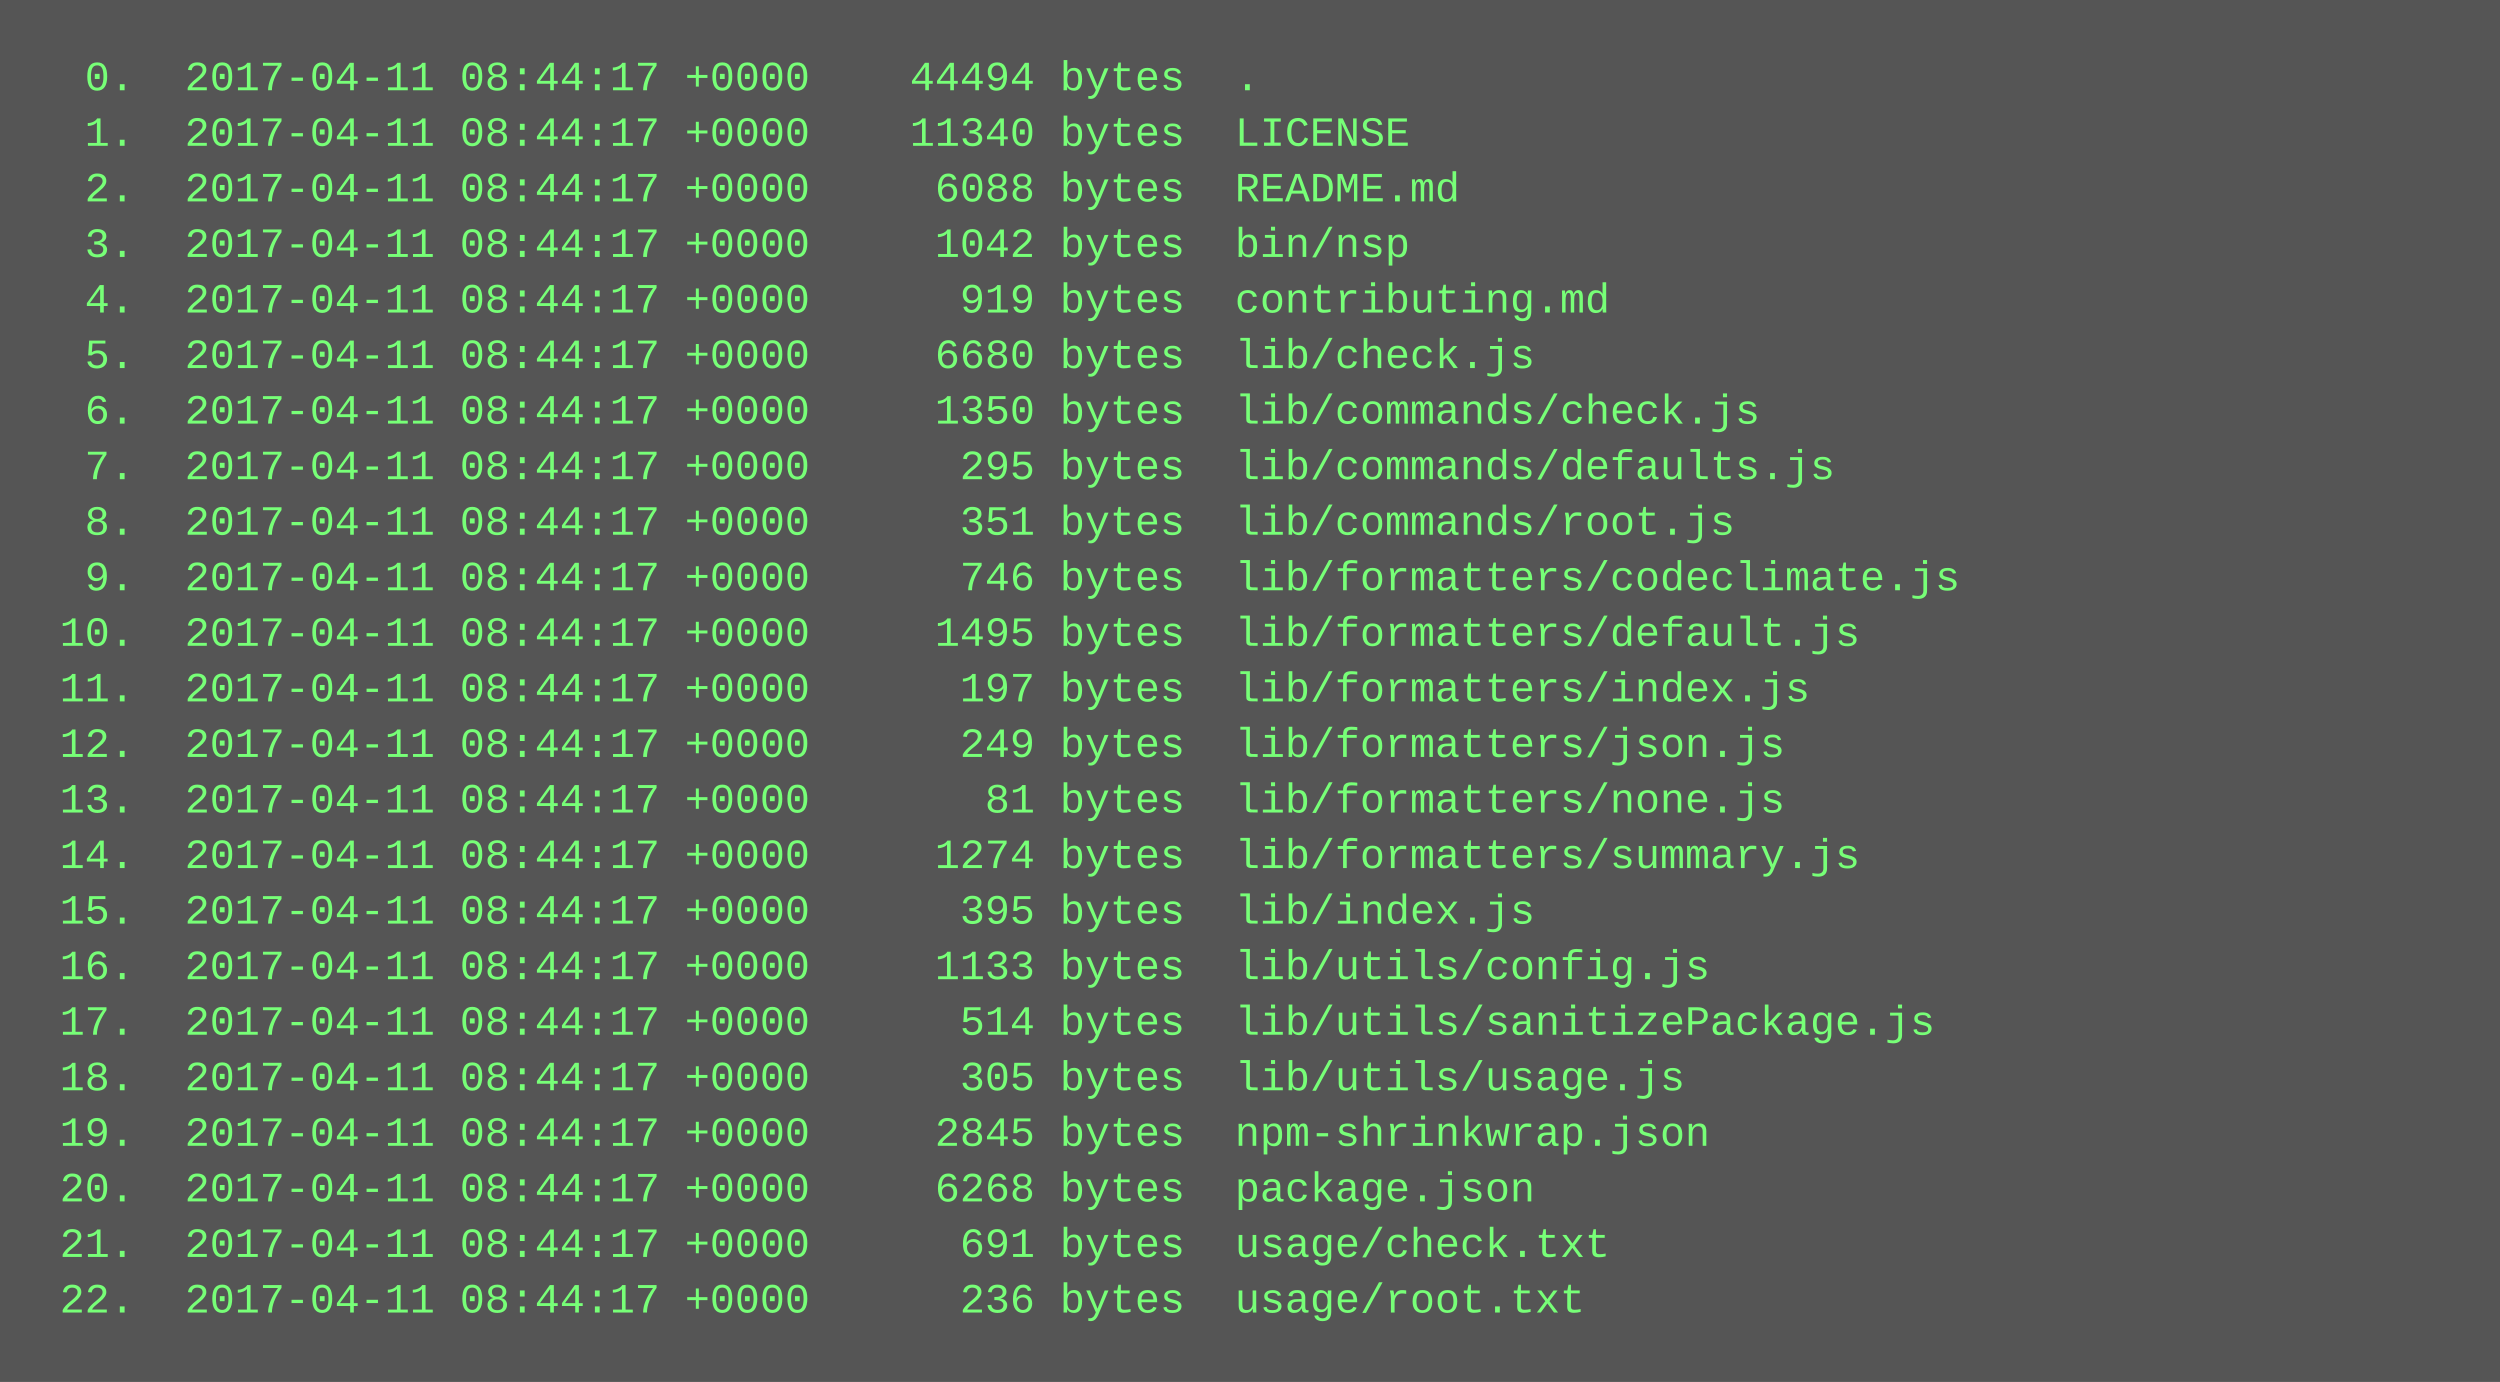
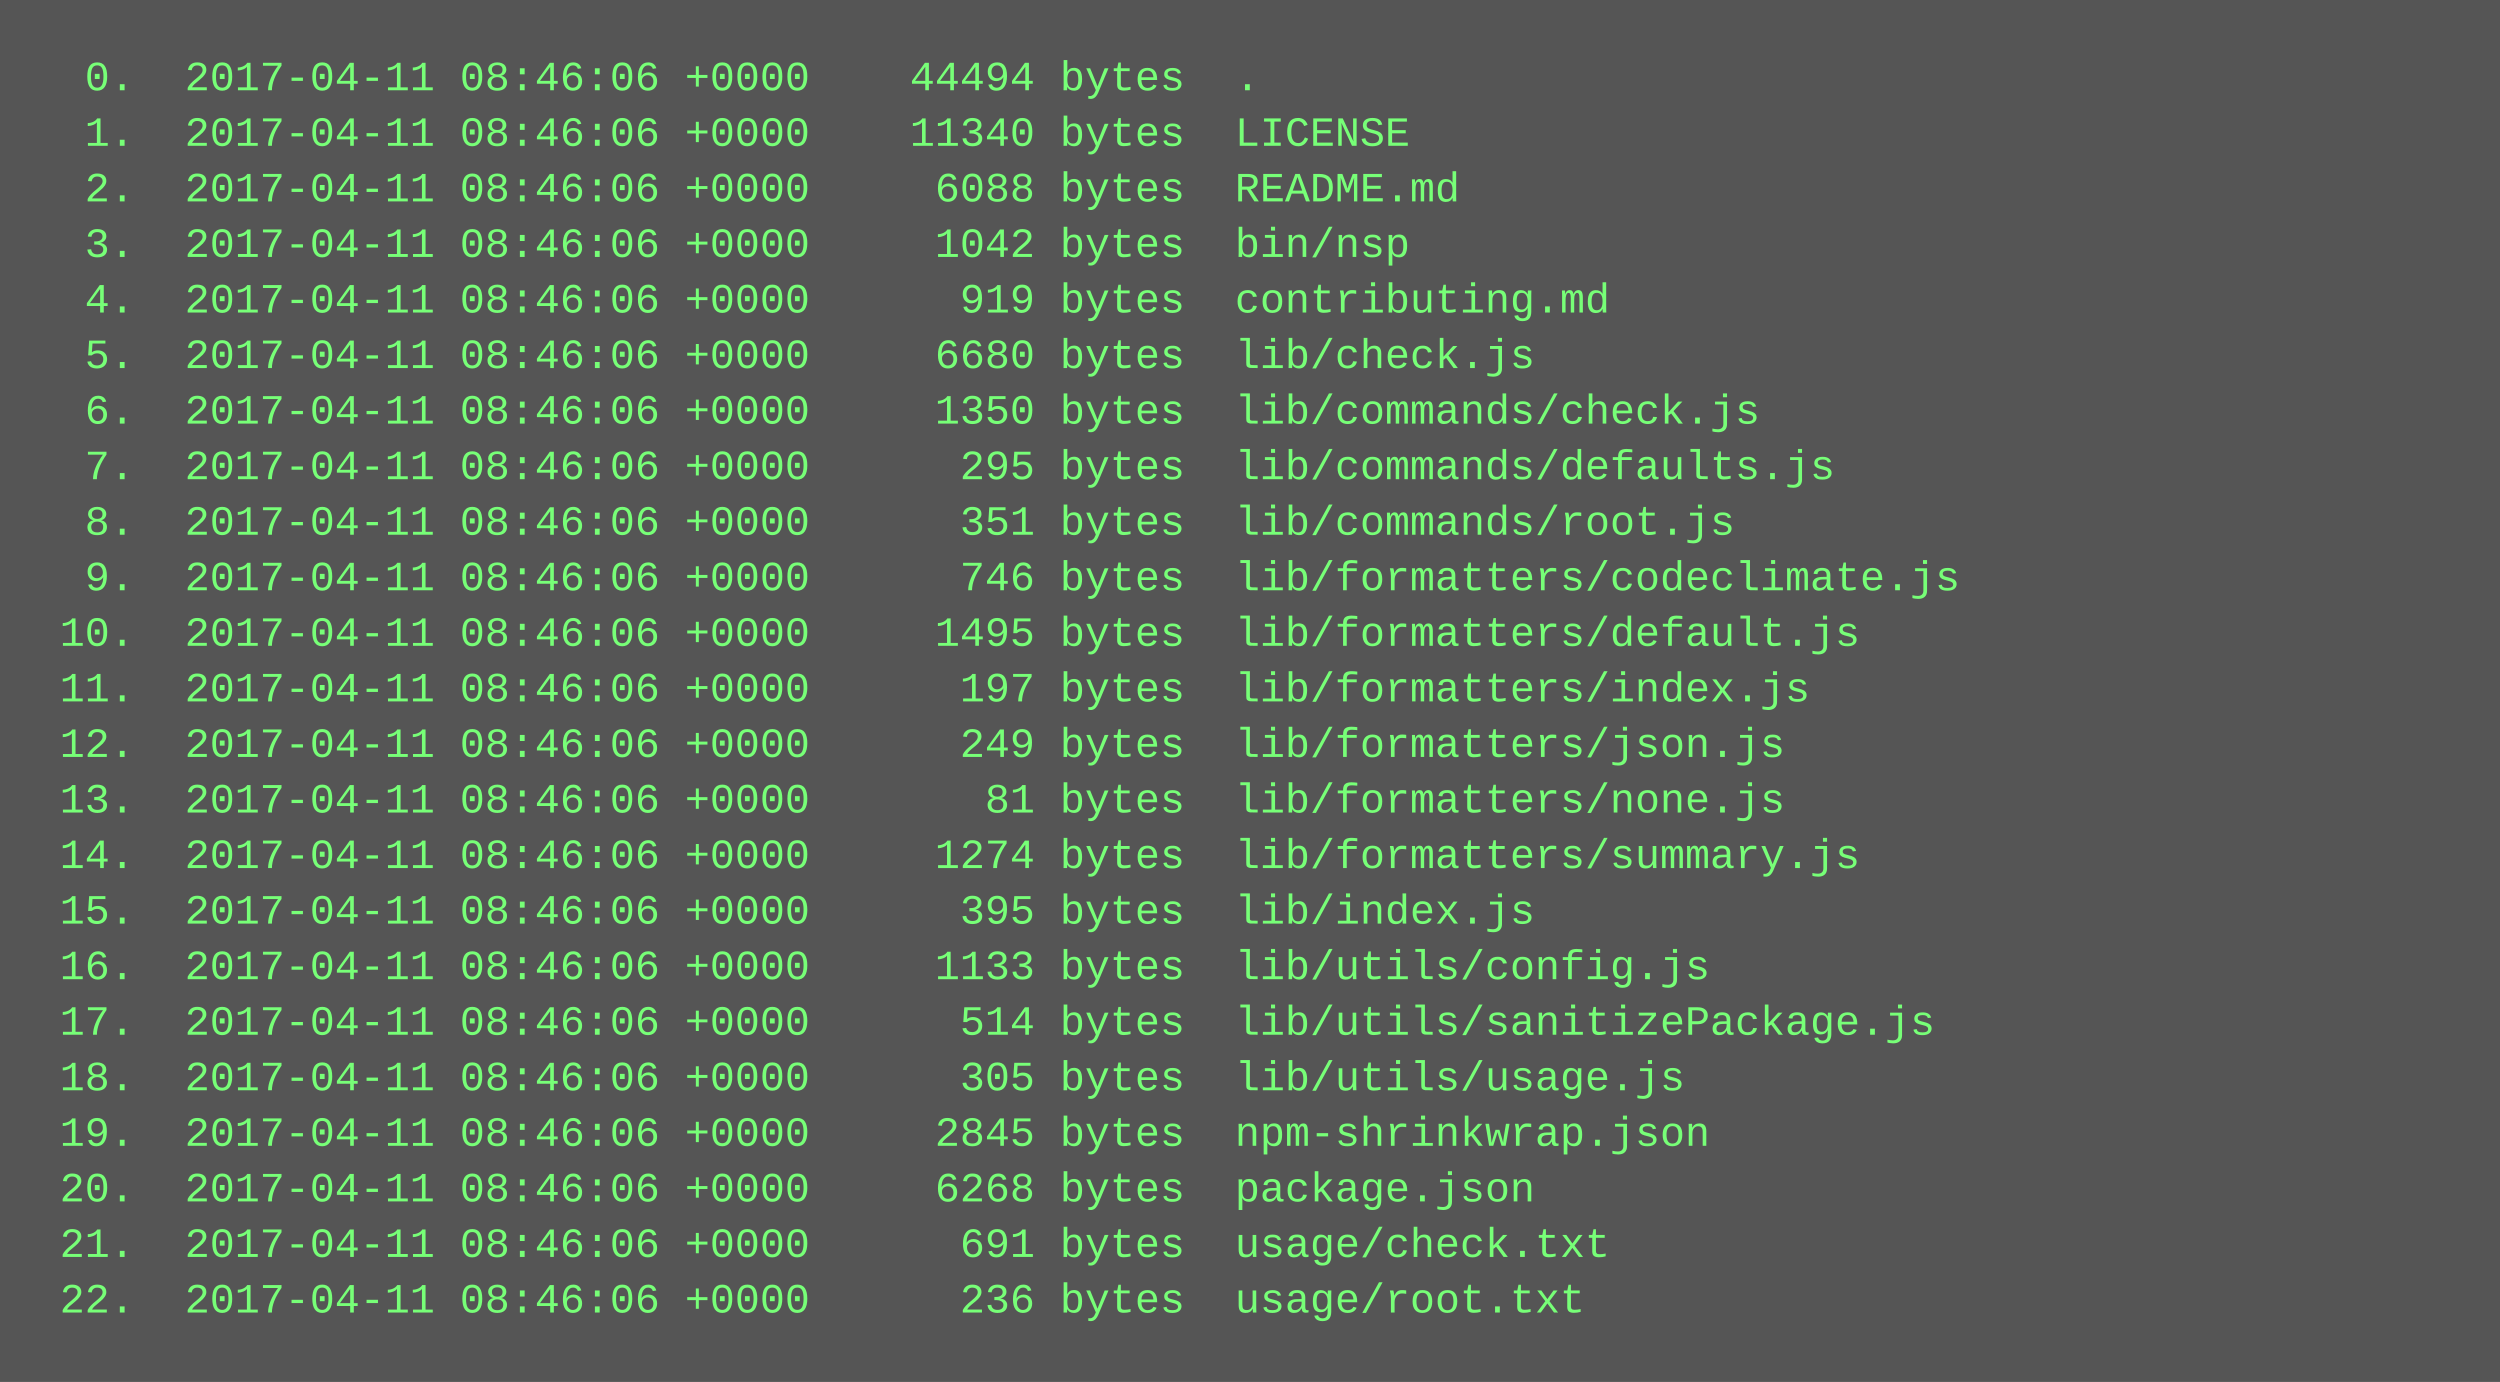
<svg xmlns="http://www.w3.org/2000/svg" height="398" width="720">
  <rect height="398" fill="#555" width="720" />
  <text fill="#7f7" font-family="Courier New" font-size="12" xml:space="preserve">
-     <tspan x="10" y="26">  0.  2017-04-11 08:44:17 +0000    44494 bytes  .</tspan>
-     <tspan x="10" y="42">  1.  2017-04-11 08:44:17 +0000    11340 bytes  LICENSE</tspan>
-     <tspan x="10" y="58">  2.  2017-04-11 08:44:17 +0000     6088 bytes  README.md</tspan>
-     <tspan x="10" y="74">  3.  2017-04-11 08:44:17 +0000     1042 bytes  bin/nsp</tspan>
-     <tspan x="10" y="90">  4.  2017-04-11 08:44:17 +0000      919 bytes  contributing.md</tspan>
-     <tspan x="10" y="106">  5.  2017-04-11 08:44:17 +0000     6680 bytes  lib/check.js</tspan>
-     <tspan x="10" y="122">  6.  2017-04-11 08:44:17 +0000     1350 bytes  lib/commands/check.js</tspan>
-     <tspan x="10" y="138">  7.  2017-04-11 08:44:17 +0000      295 bytes  lib/commands/defaults.js</tspan>
-     <tspan x="10" y="154">  8.  2017-04-11 08:44:17 +0000      351 bytes  lib/commands/root.js</tspan>
-     <tspan x="10" y="170">  9.  2017-04-11 08:44:17 +0000      746 bytes  lib/formatters/codeclimate.js</tspan>
-     <tspan x="10" y="186"> 10.  2017-04-11 08:44:17 +0000     1495 bytes  lib/formatters/default.js</tspan>
-     <tspan x="10" y="202"> 11.  2017-04-11 08:44:17 +0000      197 bytes  lib/formatters/index.js</tspan>
-     <tspan x="10" y="218"> 12.  2017-04-11 08:44:17 +0000      249 bytes  lib/formatters/json.js</tspan>
-     <tspan x="10" y="234"> 13.  2017-04-11 08:44:17 +0000       81 bytes  lib/formatters/none.js</tspan>
-     <tspan x="10" y="250"> 14.  2017-04-11 08:44:17 +0000     1274 bytes  lib/formatters/summary.js</tspan>
-     <tspan x="10" y="266"> 15.  2017-04-11 08:44:17 +0000      395 bytes  lib/index.js</tspan>
-     <tspan x="10" y="282"> 16.  2017-04-11 08:44:17 +0000     1133 bytes  lib/utils/config.js</tspan>
-     <tspan x="10" y="298"> 17.  2017-04-11 08:44:17 +0000      514 bytes  lib/utils/sanitizePackage.js</tspan>
-     <tspan x="10" y="314"> 18.  2017-04-11 08:44:17 +0000      305 bytes  lib/utils/usage.js</tspan>
-     <tspan x="10" y="330"> 19.  2017-04-11 08:44:17 +0000     2845 bytes  npm-shrinkwrap.json</tspan>
-     <tspan x="10" y="346"> 20.  2017-04-11 08:44:17 +0000     6268 bytes  package.json</tspan>
-     <tspan x="10" y="362"> 21.  2017-04-11 08:44:17 +0000      691 bytes  usage/check.txt</tspan>
-     <tspan x="10" y="378"> 22.  2017-04-11 08:44:17 +0000      236 bytes  usage/root.txt</tspan>
+     <tspan x="10" y="26">  0.  2017-04-11 08:46:06 +0000    44494 bytes  .</tspan>
+     <tspan x="10" y="42">  1.  2017-04-11 08:46:06 +0000    11340 bytes  LICENSE</tspan>
+     <tspan x="10" y="58">  2.  2017-04-11 08:46:06 +0000     6088 bytes  README.md</tspan>
+     <tspan x="10" y="74">  3.  2017-04-11 08:46:06 +0000     1042 bytes  bin/nsp</tspan>
+     <tspan x="10" y="90">  4.  2017-04-11 08:46:06 +0000      919 bytes  contributing.md</tspan>
+     <tspan x="10" y="106">  5.  2017-04-11 08:46:06 +0000     6680 bytes  lib/check.js</tspan>
+     <tspan x="10" y="122">  6.  2017-04-11 08:46:06 +0000     1350 bytes  lib/commands/check.js</tspan>
+     <tspan x="10" y="138">  7.  2017-04-11 08:46:06 +0000      295 bytes  lib/commands/defaults.js</tspan>
+     <tspan x="10" y="154">  8.  2017-04-11 08:46:06 +0000      351 bytes  lib/commands/root.js</tspan>
+     <tspan x="10" y="170">  9.  2017-04-11 08:46:06 +0000      746 bytes  lib/formatters/codeclimate.js</tspan>
+     <tspan x="10" y="186"> 10.  2017-04-11 08:46:06 +0000     1495 bytes  lib/formatters/default.js</tspan>
+     <tspan x="10" y="202"> 11.  2017-04-11 08:46:06 +0000      197 bytes  lib/formatters/index.js</tspan>
+     <tspan x="10" y="218"> 12.  2017-04-11 08:46:06 +0000      249 bytes  lib/formatters/json.js</tspan>
+     <tspan x="10" y="234"> 13.  2017-04-11 08:46:06 +0000       81 bytes  lib/formatters/none.js</tspan>
+     <tspan x="10" y="250"> 14.  2017-04-11 08:46:06 +0000     1274 bytes  lib/formatters/summary.js</tspan>
+     <tspan x="10" y="266"> 15.  2017-04-11 08:46:06 +0000      395 bytes  lib/index.js</tspan>
+     <tspan x="10" y="282"> 16.  2017-04-11 08:46:06 +0000     1133 bytes  lib/utils/config.js</tspan>
+     <tspan x="10" y="298"> 17.  2017-04-11 08:46:06 +0000      514 bytes  lib/utils/sanitizePackage.js</tspan>
+     <tspan x="10" y="314"> 18.  2017-04-11 08:46:06 +0000      305 bytes  lib/utils/usage.js</tspan>
+     <tspan x="10" y="330"> 19.  2017-04-11 08:46:06 +0000     2845 bytes  npm-shrinkwrap.json</tspan>
+     <tspan x="10" y="346"> 20.  2017-04-11 08:46:06 +0000     6268 bytes  package.json</tspan>
+     <tspan x="10" y="362"> 21.  2017-04-11 08:46:06 +0000      691 bytes  usage/check.txt</tspan>
+     <tspan x="10" y="378"> 22.  2017-04-11 08:46:06 +0000      236 bytes  usage/root.txt</tspan>
  </text>
</svg>
